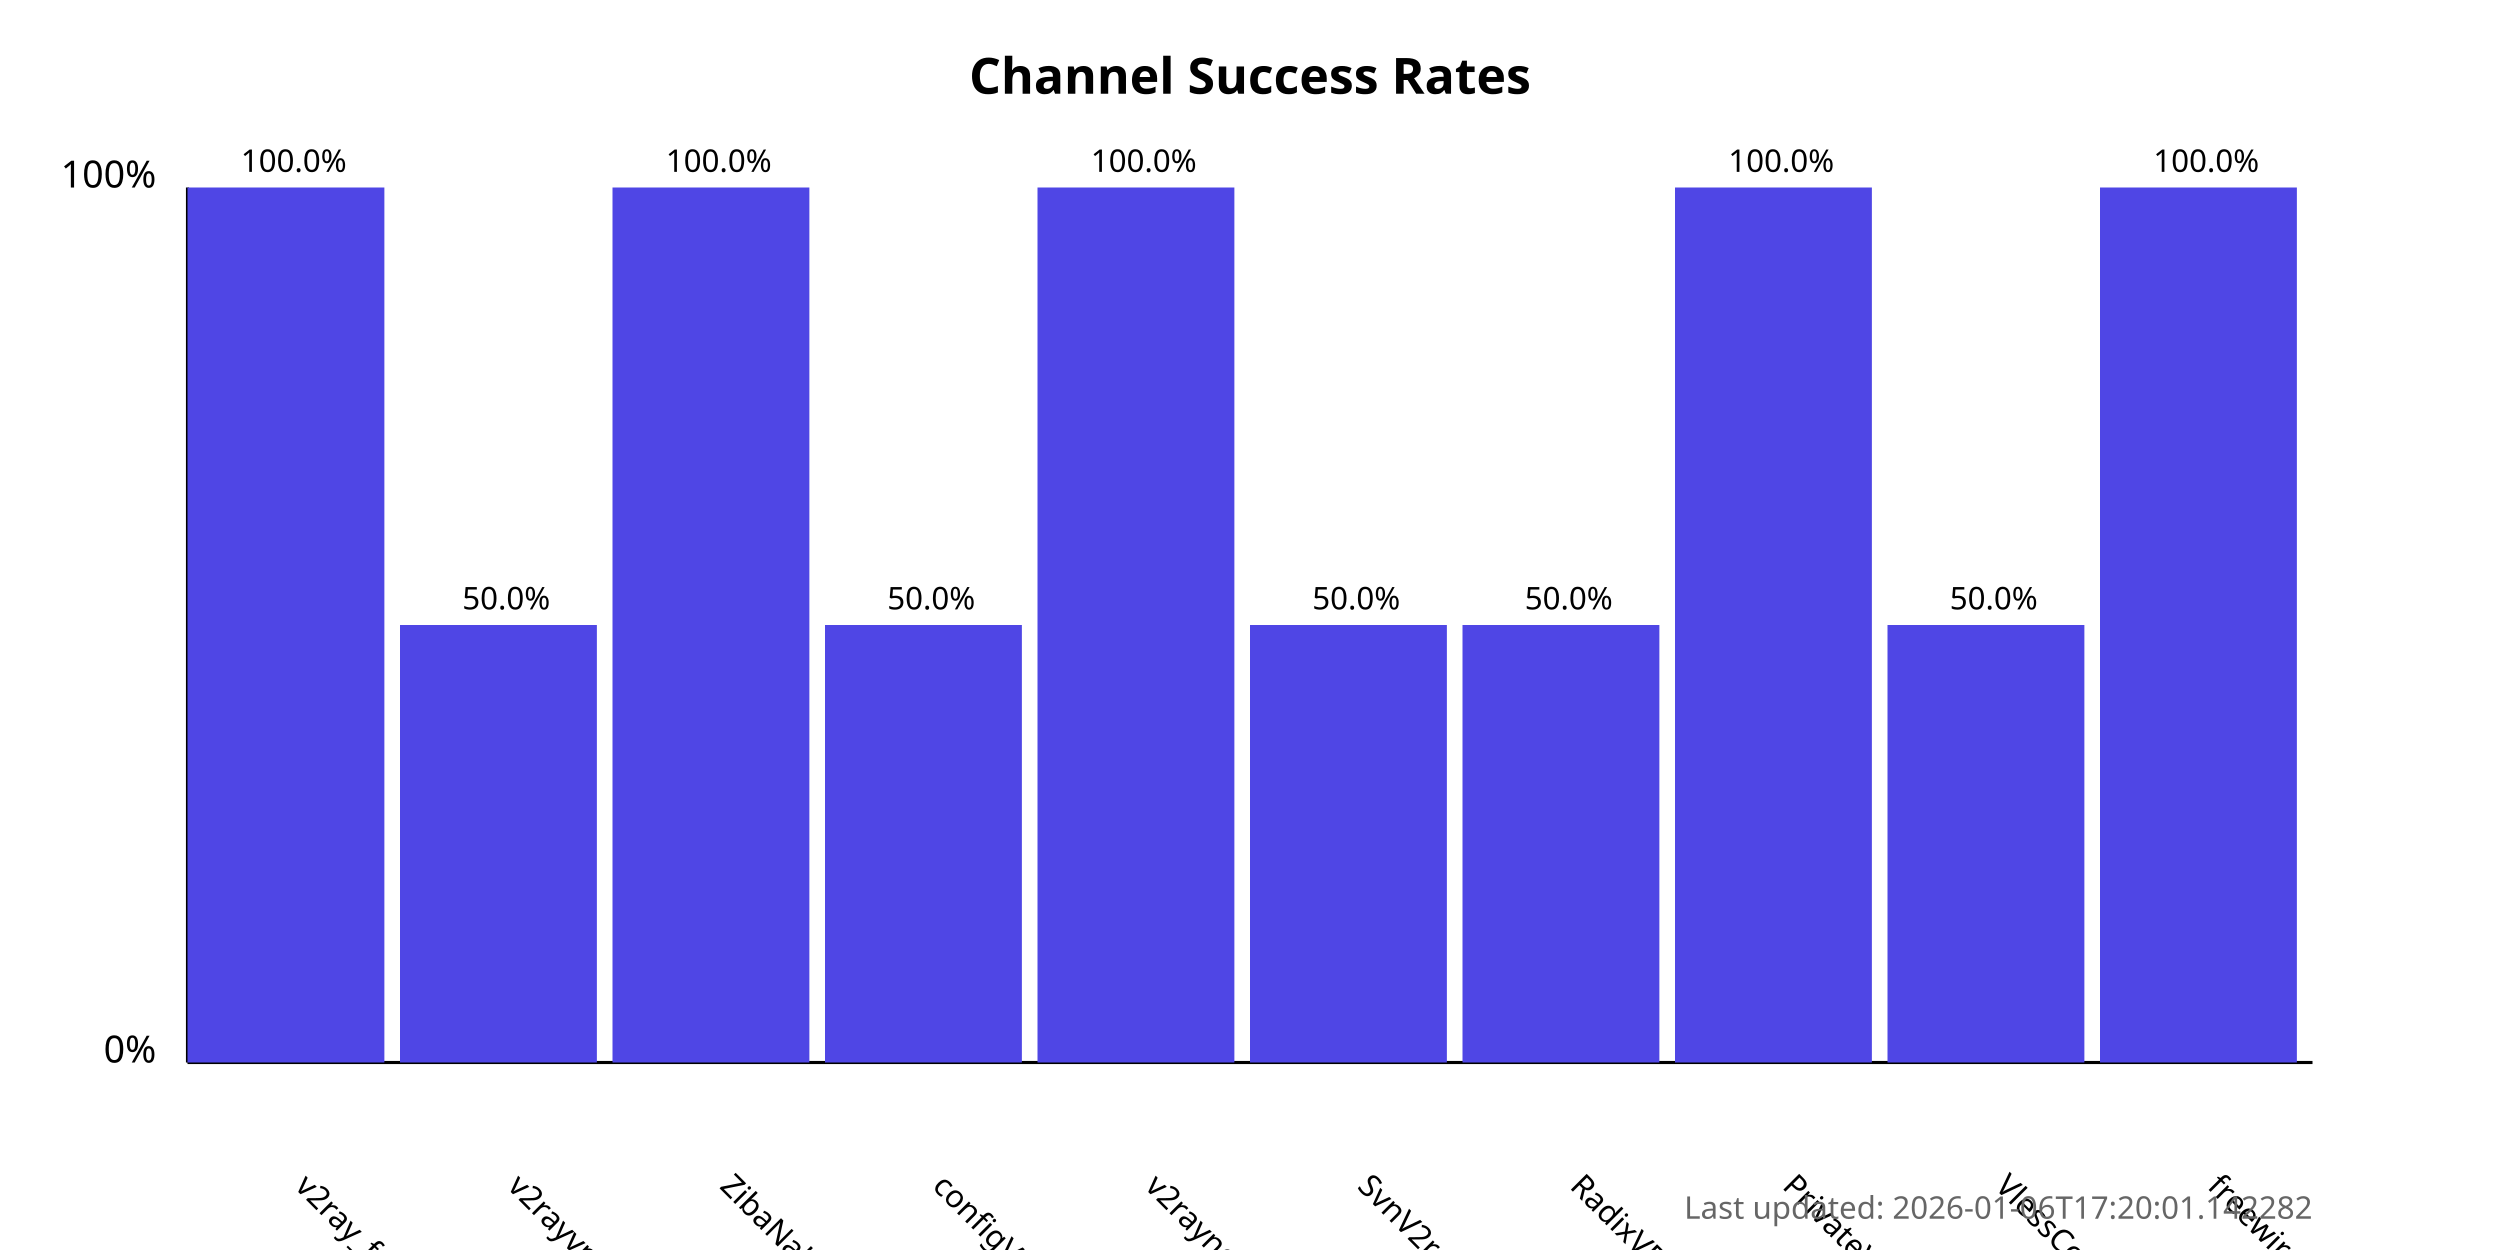
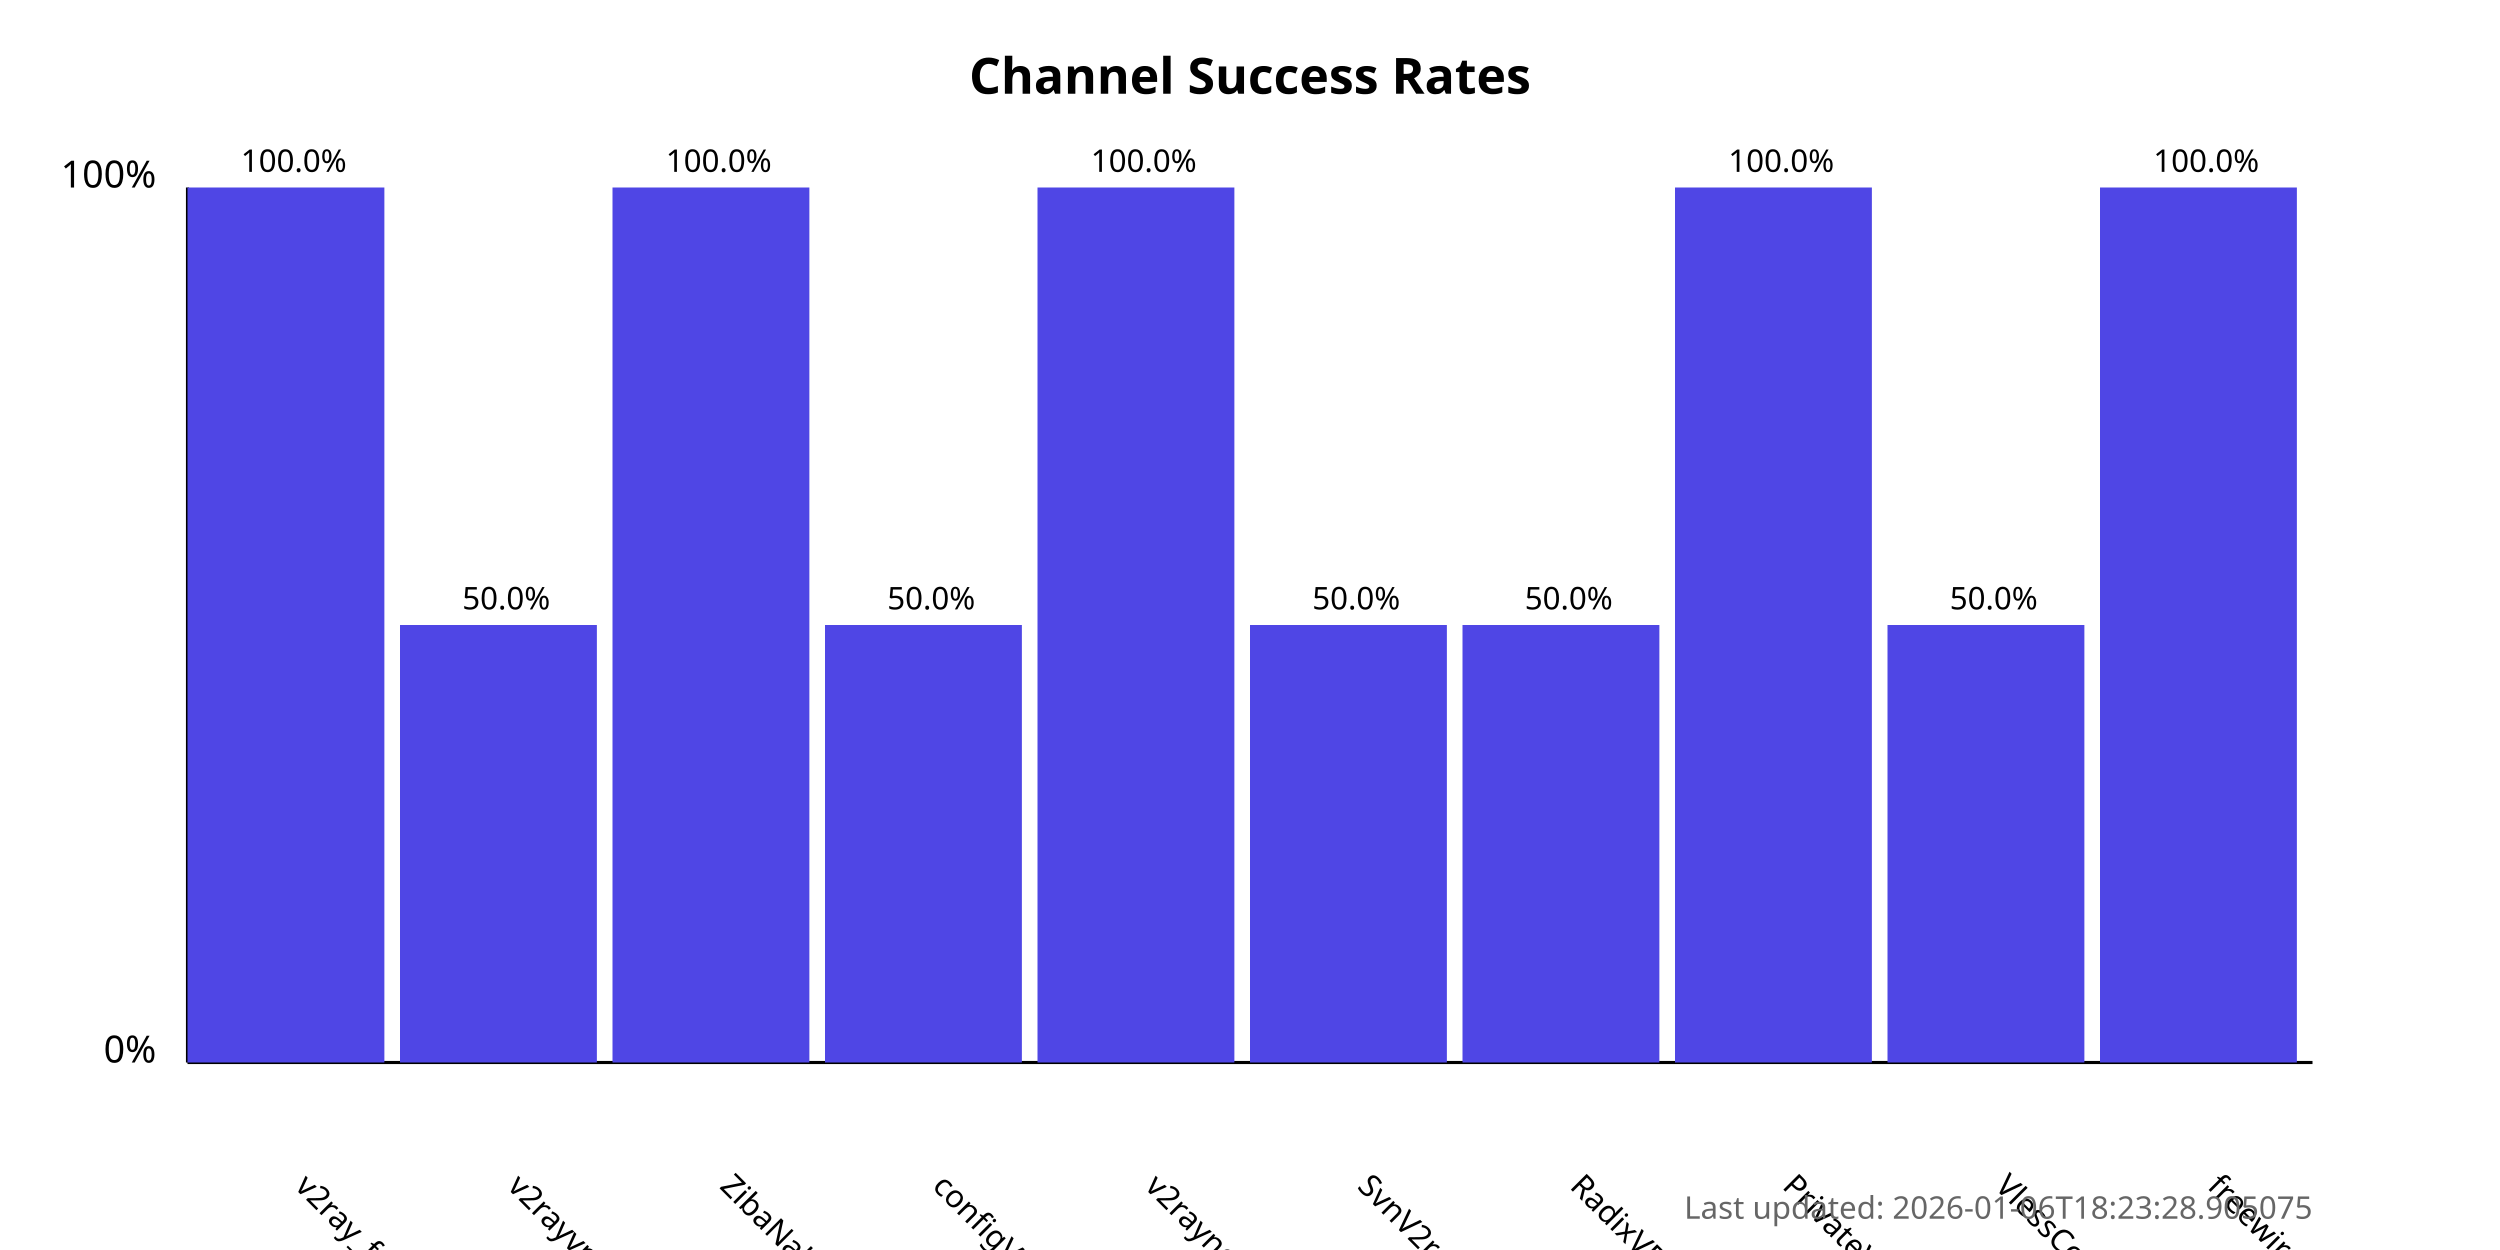
<svg xmlns="http://www.w3.org/2000/svg" width="800" height="400">
  <style>
            .chart-title { font: bold 16px sans-serif; }
            .axis-label { font: 12px sans-serif; }
            .tick-label { font: 10px sans-serif; }
            .bar { fill: #4f46e5; }
            .bar:hover { fill: #6366f1; }
            .timestamp { font: 10px sans-serif; fill: #666; }
        </style>
  <text x="400.0" y="30" text-anchor="middle" class="chart-title">
            Channel Success Rates
        </text>
  <line x1="60" y1="340" x2="60" y2="60" stroke="black" stroke-width="1" />
  <line x1="60" y1="340" x2="740" y2="340" stroke="black" stroke-width="1" />
  <text x="50" y="340" text-anchor="end" class="axis-label">0%</text>
  <text x="50" y="60" text-anchor="end" class="axis-label">100%</text>
  <g>
    <rect x="60" y="60.0" width="63.0" height="280.0" class="bar" />
    <text x="94.0" y="380" transform="rotate(45, 94.0, 380)" text-anchor="start" class="tick-label">
                v2ray_free_conf
            </text>
    <text x="94.0" y="55.0" text-anchor="middle" class="tick-label">
                100.0%
            </text>
  </g>
  <g>
    <rect x="128.0" y="200.0" width="63.0" height="140.0" class="bar" />
    <text x="162.0" y="380" transform="rotate(45, 162.0, 380)" text-anchor="start" class="tick-label">
                v2rayvpno
            </text>
    <text x="162.0" y="195.0" text-anchor="middle" class="tick-label">
                50.0%
            </text>
  </g>
  <g>
    <rect x="196.0" y="60.0" width="63.0" height="280.0" class="bar" />
    <text x="230.0" y="380" transform="rotate(45, 230.0, 380)" text-anchor="start" class="tick-label">
                ZibaNabz
            </text>
    <text x="230.0" y="55.0" text-anchor="middle" class="tick-label">
                100.0%
            </text>
  </g>
  <g>
    <rect x="264.0" y="200.0" width="63.0" height="140.0" class="bar" />
    <text x="298.0" y="380" transform="rotate(45, 298.0, 380)" text-anchor="start" class="tick-label">
                configV2rayForFree
            </text>
    <text x="298.0" y="195.0" text-anchor="middle" class="tick-label">
                50.0%
            </text>
  </g>
  <g>
    <rect x="332.0" y="60.0" width="63.0" height="280.0" class="bar" />
    <text x="366.0" y="380" transform="rotate(45, 366.0, 380)" text-anchor="start" class="tick-label">
                v2rayngvpn
            </text>
    <text x="366.0" y="55.0" text-anchor="middle" class="tick-label">
                100.0%
            </text>
  </g>
  <g>
    <rect x="400.0" y="200.0" width="63.0" height="140.0" class="bar" />
    <text x="434.0" y="380" transform="rotate(45, 434.0, 380)" text-anchor="start" class="tick-label">
                SvnV2ray
            </text>
    <text x="434.0" y="195.0" text-anchor="middle" class="tick-label">
                50.0%
            </text>
  </g>
  <g>
    <rect x="468.0" y="200.0" width="63.0" height="140.0" class="bar" />
    <text x="502.0" y="380" transform="rotate(45, 502.0, 380)" text-anchor="start" class="tick-label">
                RadixVPN
            </text>
    <text x="502.0" y="195.0" text-anchor="middle" class="tick-label">
                50.0%
            </text>
  </g>
  <g>
    <rect x="536.0" y="60.0" width="63.0" height="280.0" class="bar" />
    <text x="570.0" y="380" transform="rotate(45, 570.0, 380)" text-anchor="start" class="tick-label">
                PrivateVPNs
            </text>
    <text x="570.0" y="55.0" text-anchor="middle" class="tick-label">
                100.0%
            </text>
  </g>
  <g>
    <rect x="604.0" y="200.0" width="63.0" height="140.0" class="bar" />
    <text x="638.0" y="380" transform="rotate(45, 638.0, 380)" text-anchor="start" class="tick-label">
                VlessConfig
            </text>
    <text x="638.0" y="195.0" text-anchor="middle" class="tick-label">
                50.0%
            </text>
  </g>
  <g>
    <rect x="672.0" y="60.0" width="63.0" height="280.0" class="bar" />
    <text x="706.0" y="380" transform="rotate(45, 706.0, 380)" text-anchor="start" class="tick-label">
                freewireguard
            </text>
    <text x="706.0" y="55.0" text-anchor="middle" class="tick-label">
                100.0%
            </text>
  </g>
  <text x="740" y="390" text-anchor="end" class="timestamp">
-             Last updated: 2026-01-06T17:20:01.142282
+             Last updated: 2026-01-06T18:23:28.905075
        </text>
</svg>
